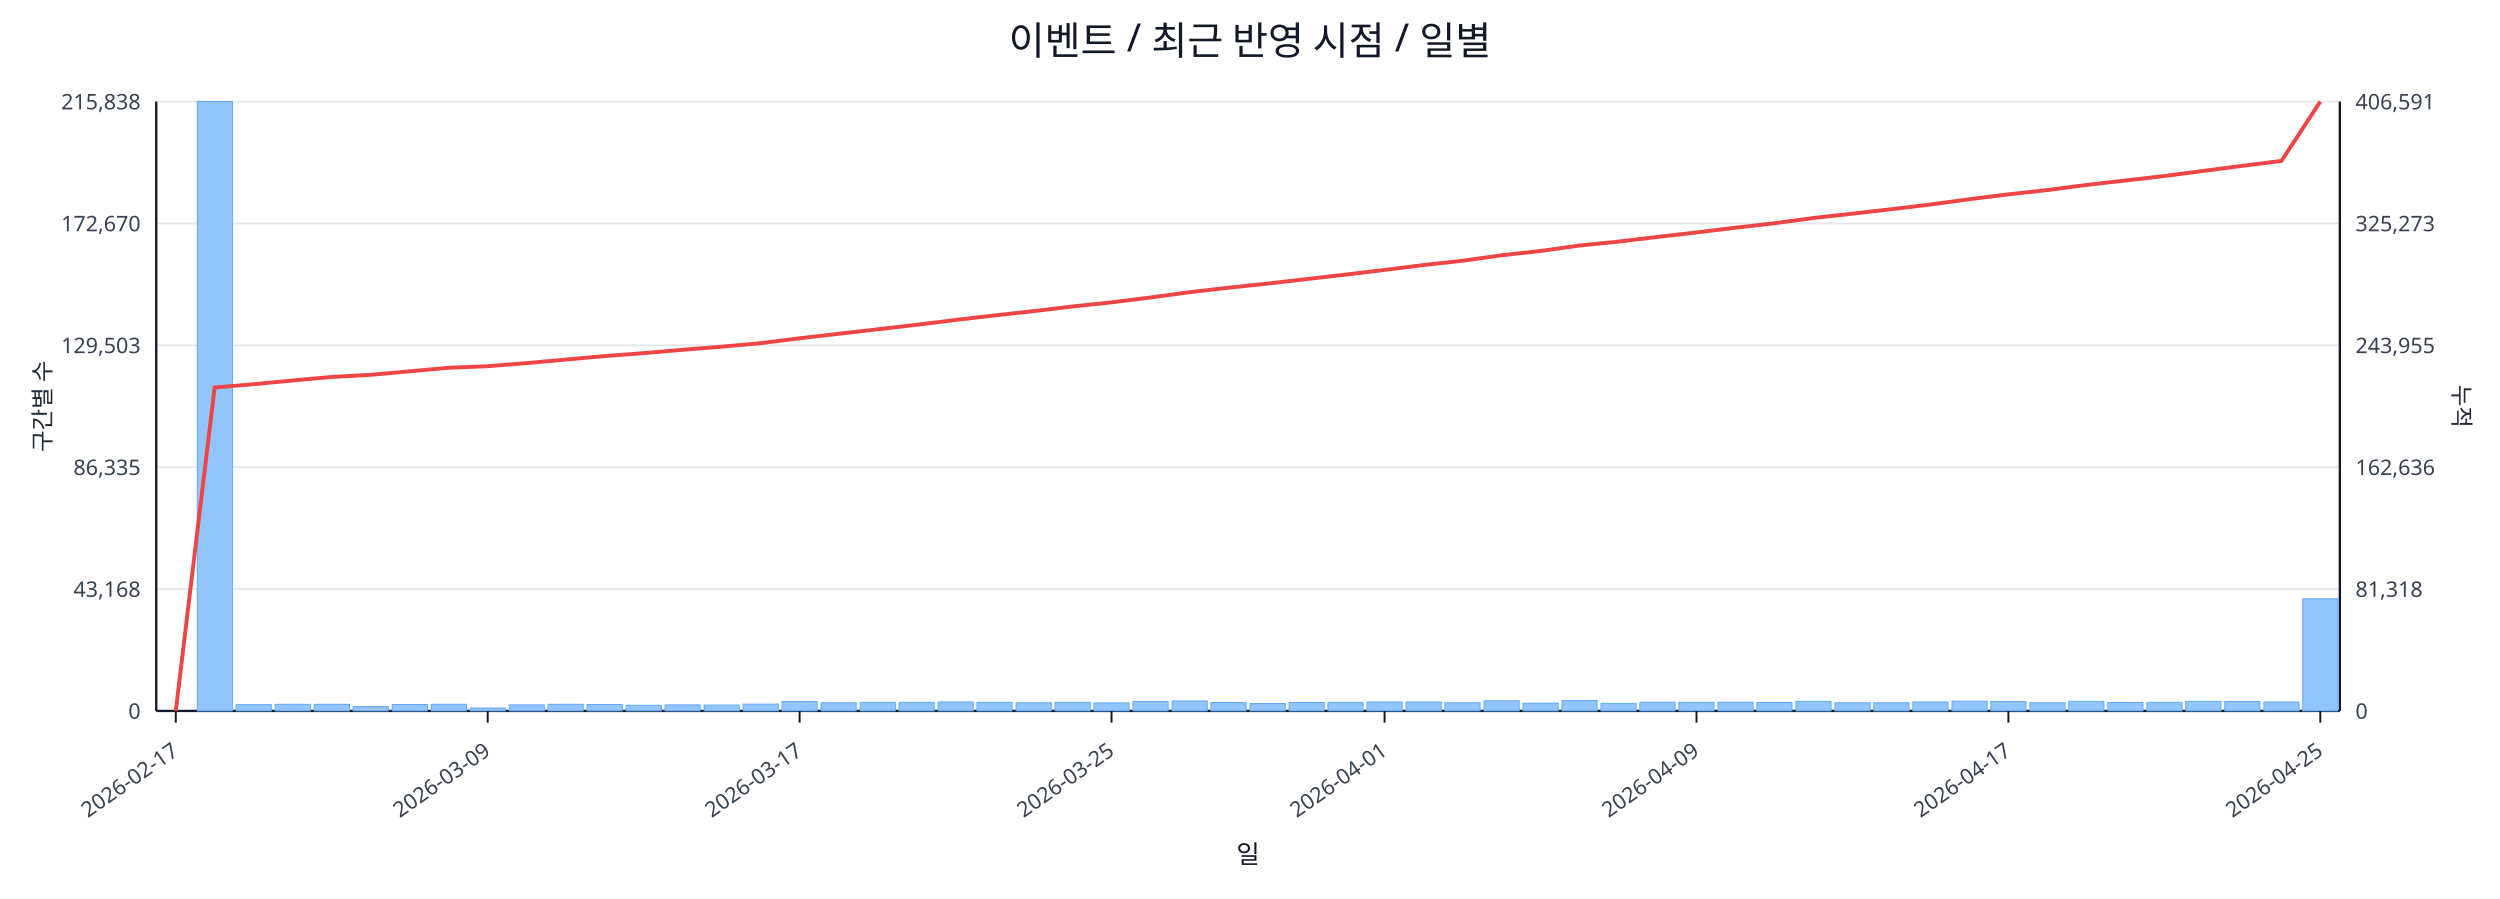
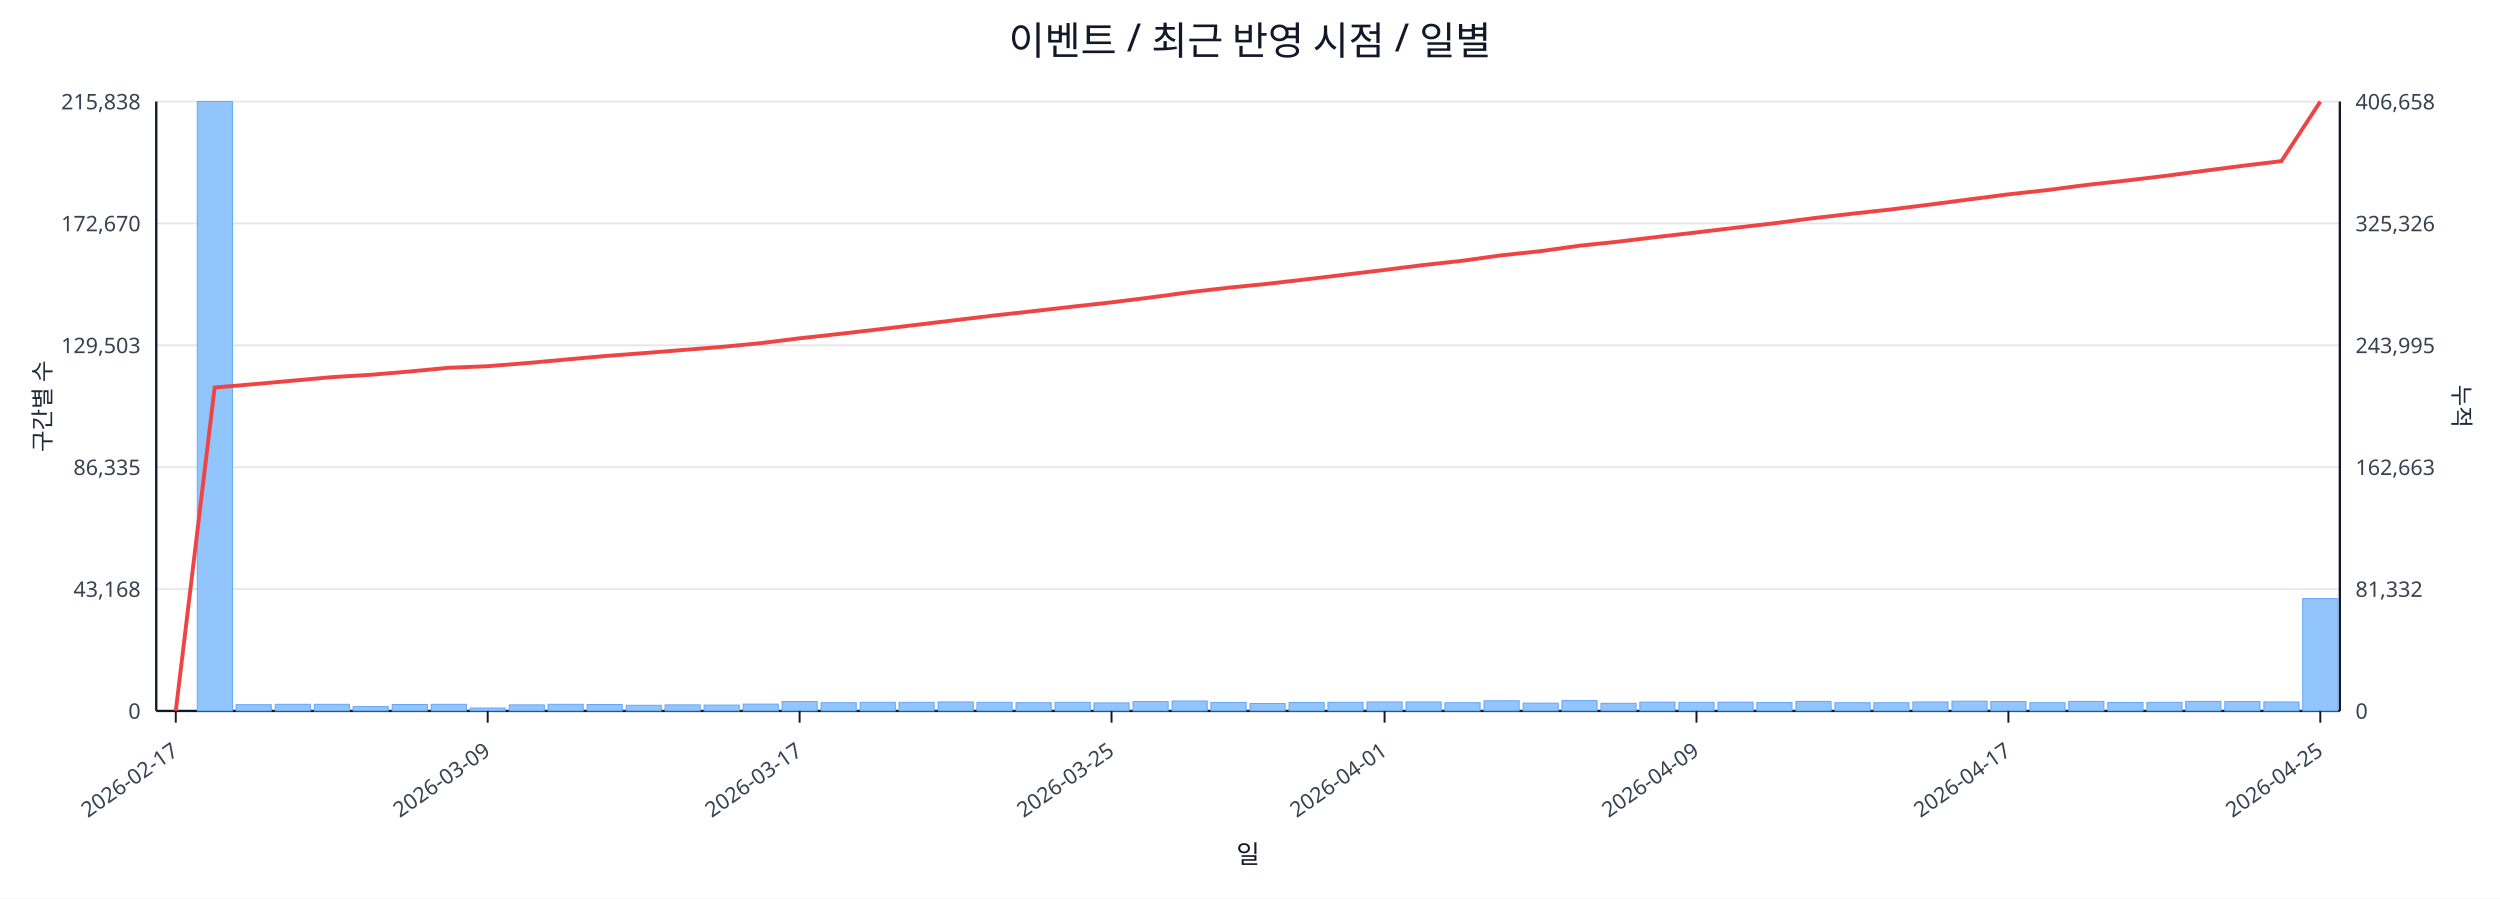
<svg xmlns="http://www.w3.org/2000/svg" width="1280" height="460" viewBox="0 0 1280 460">
  <rect x="0" y="0" width="100%" height="100%" fill="#ffffff" />
  <text x="640.0" y="28" font-size="20" text-anchor="middle" font-family="sans-serif" fill="#111827">이벤트 / 최근 반영 시점 / 일별</text>
  <line x1="80.0" y1="52.0" x2="1198.0" y2="52.0" stroke="#e5e7eb" stroke-width="1" />
  <text x="72.0" y="56.0" font-size="11" text-anchor="end" font-family="sans-serif" fill="#374151">215,838</text>
-   <text x="1206.0" y="56.0" font-size="11" text-anchor="start" font-family="sans-serif" fill="#374151">406,591</text>
+   <text x="1206.0" y="56.0" font-size="11" text-anchor="start" font-family="sans-serif" fill="#374151">406,658</text>
  <line x1="80.0" y1="114.4" x2="1198.0" y2="114.4" stroke="#e5e7eb" stroke-width="1" />
  <text x="72.0" y="118.4" font-size="11" text-anchor="end" font-family="sans-serif" fill="#374151">172,670</text>
-   <text x="1206.0" y="118.4" font-size="11" text-anchor="start" font-family="sans-serif" fill="#374151">325,273</text>
+   <text x="1206.0" y="118.4" font-size="11" text-anchor="start" font-family="sans-serif" fill="#374151">325,326</text>
  <line x1="80.0" y1="176.8" x2="1198.0" y2="176.8" stroke="#e5e7eb" stroke-width="1" />
  <text x="72.0" y="180.8" font-size="11" text-anchor="end" font-family="sans-serif" fill="#374151">129,503</text>
-   <text x="1206.0" y="180.8" font-size="11" text-anchor="start" font-family="sans-serif" fill="#374151">243,955</text>
+   <text x="1206.0" y="180.8" font-size="11" text-anchor="start" font-family="sans-serif" fill="#374151">243,995</text>
  <line x1="80.0" y1="239.2" x2="1198.0" y2="239.2" stroke="#e5e7eb" stroke-width="1" />
  <text x="72.0" y="243.2" font-size="11" text-anchor="end" font-family="sans-serif" fill="#374151">86,335</text>
-   <text x="1206.0" y="243.2" font-size="11" text-anchor="start" font-family="sans-serif" fill="#374151">162,636</text>
+   <text x="1206.0" y="243.2" font-size="11" text-anchor="start" font-family="sans-serif" fill="#374151">162,663</text>
  <line x1="80.0" y1="301.6" x2="1198.0" y2="301.6" stroke="#e5e7eb" stroke-width="1" />
  <text x="72.0" y="305.6" font-size="11" text-anchor="end" font-family="sans-serif" fill="#374151">43,168</text>
-   <text x="1206.0" y="305.6" font-size="11" text-anchor="start" font-family="sans-serif" fill="#374151">81,318</text>
+   <text x="1206.0" y="305.6" font-size="11" text-anchor="start" font-family="sans-serif" fill="#374151">81,332</text>
  <line x1="80.0" y1="364.0" x2="1198.0" y2="364.0" stroke="#e5e7eb" stroke-width="1" />
  <text x="72.0" y="368.0" font-size="11" text-anchor="end" font-family="sans-serif" fill="#374151">0</text>
  <text x="1206.0" y="368.0" font-size="11" text-anchor="start" font-family="sans-serif" fill="#374151">0</text>
  <line x1="80.0" y1="364.0" x2="1198.0" y2="364.0" stroke="#111827" stroke-width="1.2" />
  <line x1="80.0" y1="52.0" x2="80.0" y2="364.0" stroke="#111827" stroke-width="1.2" />
  <line x1="1198.0" y1="52.0" x2="1198.0" y2="364.0" stroke="#111827" stroke-width="1.2" />
  <rect x="81.0" y="364.0" width="18.0" height="0.0" fill="#93c5fd" stroke="#60a5fa" stroke-width="0.5" />
  <rect x="101.0" y="52.0" width="18.0" height="312.0" fill="#93c5fd" stroke="#60a5fa" stroke-width="0.5" />
  <rect x="120.9" y="360.8" width="18.0" height="3.2" fill="#93c5fd" stroke="#60a5fa" stroke-width="0.5" />
  <rect x="140.9" y="360.6" width="18.0" height="3.4" fill="#93c5fd" stroke="#60a5fa" stroke-width="0.5" />
  <rect x="160.9" y="360.6" width="18.0" height="3.4" fill="#93c5fd" stroke="#60a5fa" stroke-width="0.5" />
  <rect x="180.8" y="361.8" width="18.0" height="2.2" fill="#93c5fd" stroke="#60a5fa" stroke-width="0.5" />
  <rect x="200.8" y="360.7" width="18.0" height="3.3" fill="#93c5fd" stroke="#60a5fa" stroke-width="0.5" />
  <rect x="220.8" y="360.6" width="18.0" height="3.4" fill="#93c5fd" stroke="#60a5fa" stroke-width="0.5" />
  <rect x="240.7" y="362.5" width="18.0" height="1.5" fill="#93c5fd" stroke="#60a5fa" stroke-width="0.5" />
  <rect x="260.7" y="360.9" width="18.0" height="3.1" fill="#93c5fd" stroke="#60a5fa" stroke-width="0.5" />
  <rect x="280.6" y="360.6" width="18.0" height="3.4" fill="#93c5fd" stroke="#60a5fa" stroke-width="0.5" />
  <rect x="300.6" y="360.7" width="18.0" height="3.3" fill="#93c5fd" stroke="#60a5fa" stroke-width="0.5" />
  <rect x="320.6" y="361.1" width="18.0" height="2.9" fill="#93c5fd" stroke="#60a5fa" stroke-width="0.5" />
  <rect x="340.5" y="360.9" width="18.0" height="3.1" fill="#93c5fd" stroke="#60a5fa" stroke-width="0.5" />
  <rect x="360.5" y="361.0" width="18.0" height="3.0" fill="#93c5fd" stroke="#60a5fa" stroke-width="0.5" />
  <rect x="380.5" y="360.5" width="18.0" height="3.5" fill="#93c5fd" stroke="#60a5fa" stroke-width="0.5" />
  <rect x="400.4" y="359.2" width="18.0" height="4.8" fill="#93c5fd" stroke="#60a5fa" stroke-width="0.5" />
  <rect x="420.4" y="359.8" width="18.0" height="4.2" fill="#93c5fd" stroke="#60a5fa" stroke-width="0.5" />
  <rect x="440.4" y="359.6" width="18.0" height="4.4" fill="#93c5fd" stroke="#60a5fa" stroke-width="0.5" />
  <rect x="460.3" y="359.6" width="18.0" height="4.4" fill="#93c5fd" stroke="#60a5fa" stroke-width="0.5" />
  <rect x="480.3" y="359.4" width="18.0" height="4.6" fill="#93c5fd" stroke="#60a5fa" stroke-width="0.5" />
  <rect x="500.2" y="359.6" width="18.0" height="4.4" fill="#93c5fd" stroke="#60a5fa" stroke-width="0.5" />
  <rect x="520.2" y="359.8" width="18.0" height="4.2" fill="#93c5fd" stroke="#60a5fa" stroke-width="0.5" />
  <rect x="540.2" y="359.6" width="18.0" height="4.4" fill="#93c5fd" stroke="#60a5fa" stroke-width="0.5" />
  <rect x="560.1" y="359.9" width="18.0" height="4.1" fill="#93c5fd" stroke="#60a5fa" stroke-width="0.5" />
  <rect x="580.1" y="359.2" width="18.0" height="4.8" fill="#93c5fd" stroke="#60a5fa" stroke-width="0.5" />
  <rect x="600.1" y="358.9" width="18.0" height="5.1" fill="#93c5fd" stroke="#60a5fa" stroke-width="0.5" />
  <rect x="620.0" y="359.7" width="18.0" height="4.3" fill="#93c5fd" stroke="#60a5fa" stroke-width="0.5" />
  <rect x="640.0" y="360.2" width="18.0" height="3.8" fill="#93c5fd" stroke="#60a5fa" stroke-width="0.5" />
  <rect x="660.0" y="359.7" width="18.0" height="4.3" fill="#93c5fd" stroke="#60a5fa" stroke-width="0.5" />
  <rect x="679.9" y="359.6" width="18.0" height="4.4" fill="#93c5fd" stroke="#60a5fa" stroke-width="0.5" />
  <rect x="699.9" y="359.4" width="18.0" height="4.6" fill="#93c5fd" stroke="#60a5fa" stroke-width="0.5" />
  <rect x="719.9" y="359.4" width="18.0" height="4.6" fill="#93c5fd" stroke="#60a5fa" stroke-width="0.5" />
  <rect x="739.8" y="359.8" width="18.0" height="4.2" fill="#93c5fd" stroke="#60a5fa" stroke-width="0.5" />
  <rect x="759.8" y="358.8" width="18.0" height="5.2" fill="#93c5fd" stroke="#60a5fa" stroke-width="0.5" />
  <rect x="779.8" y="360.0" width="18.0" height="4.0" fill="#93c5fd" stroke="#60a5fa" stroke-width="0.5" />
  <rect x="799.7" y="358.7" width="18.0" height="5.3" fill="#93c5fd" stroke="#60a5fa" stroke-width="0.5" />
  <rect x="819.7" y="360.1" width="18.0" height="3.9" fill="#93c5fd" stroke="#60a5fa" stroke-width="0.5" />
  <rect x="839.6" y="359.5" width="18.0" height="4.5" fill="#93c5fd" stroke="#60a5fa" stroke-width="0.5" />
  <rect x="859.6" y="359.6" width="18.0" height="4.4" fill="#93c5fd" stroke="#60a5fa" stroke-width="0.5" />
  <rect x="879.6" y="359.5" width="18.0" height="4.5" fill="#93c5fd" stroke="#60a5fa" stroke-width="0.5" />
  <rect x="899.5" y="359.7" width="18.0" height="4.3" fill="#93c5fd" stroke="#60a5fa" stroke-width="0.5" />
  <rect x="919.5" y="359.1" width="18.0" height="4.9" fill="#93c5fd" stroke="#60a5fa" stroke-width="0.5" />
  <rect x="939.5" y="359.8" width="18.0" height="4.2" fill="#93c5fd" stroke="#60a5fa" stroke-width="0.5" />
  <rect x="959.4" y="359.8" width="18.0" height="4.2" fill="#93c5fd" stroke="#60a5fa" stroke-width="0.5" />
  <rect x="979.4" y="359.4" width="18.0" height="4.6" fill="#93c5fd" stroke="#60a5fa" stroke-width="0.5" />
  <rect x="999.4" y="359.0" width="18.0" height="5.0" fill="#93c5fd" stroke="#60a5fa" stroke-width="0.5" />
  <rect x="1019.3" y="359.2" width="18.0" height="4.8" fill="#93c5fd" stroke="#60a5fa" stroke-width="0.5" />
  <rect x="1039.3" y="359.8" width="18.0" height="4.2" fill="#93c5fd" stroke="#60a5fa" stroke-width="0.5" />
  <rect x="1059.2" y="359.1" width="18.0" height="4.9" fill="#93c5fd" stroke="#60a5fa" stroke-width="0.5" />
  <rect x="1079.2" y="359.7" width="18.0" height="4.3" fill="#93c5fd" stroke="#60a5fa" stroke-width="0.5" />
  <rect x="1099.2" y="359.6" width="18.0" height="4.4" fill="#93c5fd" stroke="#60a5fa" stroke-width="0.5" />
  <rect x="1119.1" y="359.1" width="18.0" height="4.9" fill="#93c5fd" stroke="#60a5fa" stroke-width="0.5" />
  <rect x="1139.1" y="359.2" width="18.0" height="4.8" fill="#93c5fd" stroke="#60a5fa" stroke-width="0.5" />
  <rect x="1159.1" y="359.4" width="18.0" height="4.6" fill="#93c5fd" stroke="#60a5fa" stroke-width="0.5" />
-   <rect x="1179.0" y="306.6" width="18.0" height="57.4" fill="#93c5fd" stroke="#60a5fa" stroke-width="0.5" />
-   <polyline fill="none" stroke="#ef4444" stroke-width="2" points="90.0,364.0 109.9,198.4 129.9,196.7 149.9,194.8 169.8,193.0 189.8,191.9 209.8,190.1 229.7,188.3 249.7,187.5 269.7,185.9 289.6,184.1 309.6,182.3 329.6,180.8 349.5,179.1 369.5,177.5 389.4,175.7 409.4,173.2 429.4,170.9 449.3,168.6 469.3,166.3 489.3,163.8 509.2,161.5 529.2,159.3 549.2,156.9 569.1,154.8 589.1,152.3 609.1,149.6 629.0,147.3 649.0,145.2 668.9,142.9 688.9,140.6 708.9,138.2 728.8,135.7 748.8,133.5 768.8,130.7 788.7,128.5 808.7,125.7 828.7,123.7 848.6,121.3 868.6,119.0 888.6,116.6 908.5,114.3 928.5,111.6 948.4,109.4 968.4,107.1 988.4,104.7 1008.3,102.0 1028.3,99.5 1048.3,97.3 1068.2,94.7 1088.2,92.4 1108.2,90.1 1128.1,87.5 1148.1,84.9 1168.1,82.4 1188.0,52.0" />
+   <rect x="1179.0" y="306.5" width="18.0" height="57.5" fill="#93c5fd" stroke="#60a5fa" stroke-width="0.5" />
+   <polyline fill="none" stroke="#ef4444" stroke-width="2" points="90.0,364.0 109.9,198.4 129.9,196.7 149.9,194.9 169.8,193.1 189.8,191.9 209.8,190.2 229.7,188.3 249.7,187.5 269.7,185.9 289.6,184.1 309.6,182.3 329.6,180.8 349.5,179.2 369.5,177.6 389.4,175.7 409.4,173.2 429.4,171.0 449.3,168.7 469.3,166.3 489.3,163.9 509.2,161.5 529.2,159.3 549.2,157.0 569.1,154.8 589.1,152.3 609.1,149.6 629.0,147.3 649.0,145.3 668.9,143.0 688.9,140.6 708.9,138.2 728.8,135.7 748.8,133.5 768.8,130.7 788.7,128.6 808.7,125.8 828.7,123.7 848.6,121.3 868.6,119.0 888.6,116.6 908.5,114.3 928.5,111.7 948.4,109.4 968.4,107.2 988.4,104.7 1008.3,102.1 1028.3,99.5 1048.3,97.3 1068.2,94.7 1088.2,92.5 1108.2,90.1 1128.1,87.5 1148.1,84.9 1168.1,82.5 1188.0,52.0" />
  <line x1="90.0" y1="364.0" x2="90.0" y2="370.0" stroke="#111827" stroke-width="1" />
  <text x="92.0" y="386.0" font-size="11" text-anchor="end" transform="rotate(-35 92.0 386.0)" font-family="sans-serif" fill="#374151">2026-02-17</text>
  <line x1="249.7" y1="364.0" x2="249.7" y2="370.0" stroke="#111827" stroke-width="1" />
  <text x="251.7" y="386.0" font-size="11" text-anchor="end" transform="rotate(-35 251.7 386.0)" font-family="sans-serif" fill="#374151">2026-03-09</text>
  <line x1="409.4" y1="364.0" x2="409.4" y2="370.0" stroke="#111827" stroke-width="1" />
  <text x="411.4" y="386.0" font-size="11" text-anchor="end" transform="rotate(-35 411.4 386.0)" font-family="sans-serif" fill="#374151">2026-03-17</text>
  <line x1="569.1" y1="364.0" x2="569.1" y2="370.0" stroke="#111827" stroke-width="1" />
  <text x="571.1" y="386.0" font-size="11" text-anchor="end" transform="rotate(-35 571.1 386.0)" font-family="sans-serif" fill="#374151">2026-03-25</text>
  <line x1="708.9" y1="364.0" x2="708.9" y2="370.0" stroke="#111827" stroke-width="1" />
  <text x="710.9" y="386.0" font-size="11" text-anchor="end" transform="rotate(-35 710.9 386.0)" font-family="sans-serif" fill="#374151">2026-04-01</text>
  <line x1="868.6" y1="364.0" x2="868.6" y2="370.0" stroke="#111827" stroke-width="1" />
  <text x="870.6" y="386.0" font-size="11" text-anchor="end" transform="rotate(-35 870.6 386.0)" font-family="sans-serif" fill="#374151">2026-04-09</text>
  <line x1="1028.3" y1="364.0" x2="1028.3" y2="370.0" stroke="#111827" stroke-width="1" />
  <text x="1030.3" y="386.0" font-size="11" text-anchor="end" transform="rotate(-35 1030.3 386.0)" font-family="sans-serif" fill="#374151">2026-04-17</text>
  <line x1="1188.0" y1="364.0" x2="1188.0" y2="370.0" stroke="#111827" stroke-width="1" />
  <text x="1190.0" y="386.0" font-size="11" text-anchor="end" transform="rotate(-35 1190.0 386.0)" font-family="sans-serif" fill="#374151">2026-04-25</text>
  <text x="26" y="208.0" font-size="12" transform="rotate(-90 26 208.0)" text-anchor="middle" font-family="sans-serif" fill="#1f2937">구간별 수</text>
  <text x="1256.0" y="208.0" font-size="12" transform="rotate(90 1256.0 208.0)" text-anchor="middle" font-family="sans-serif" fill="#1f2937">누적</text>
  <text x="639.0" y="442.0" font-size="13" text-anchor="middle" font-family="sans-serif" fill="#111827">일</text>
</svg>
